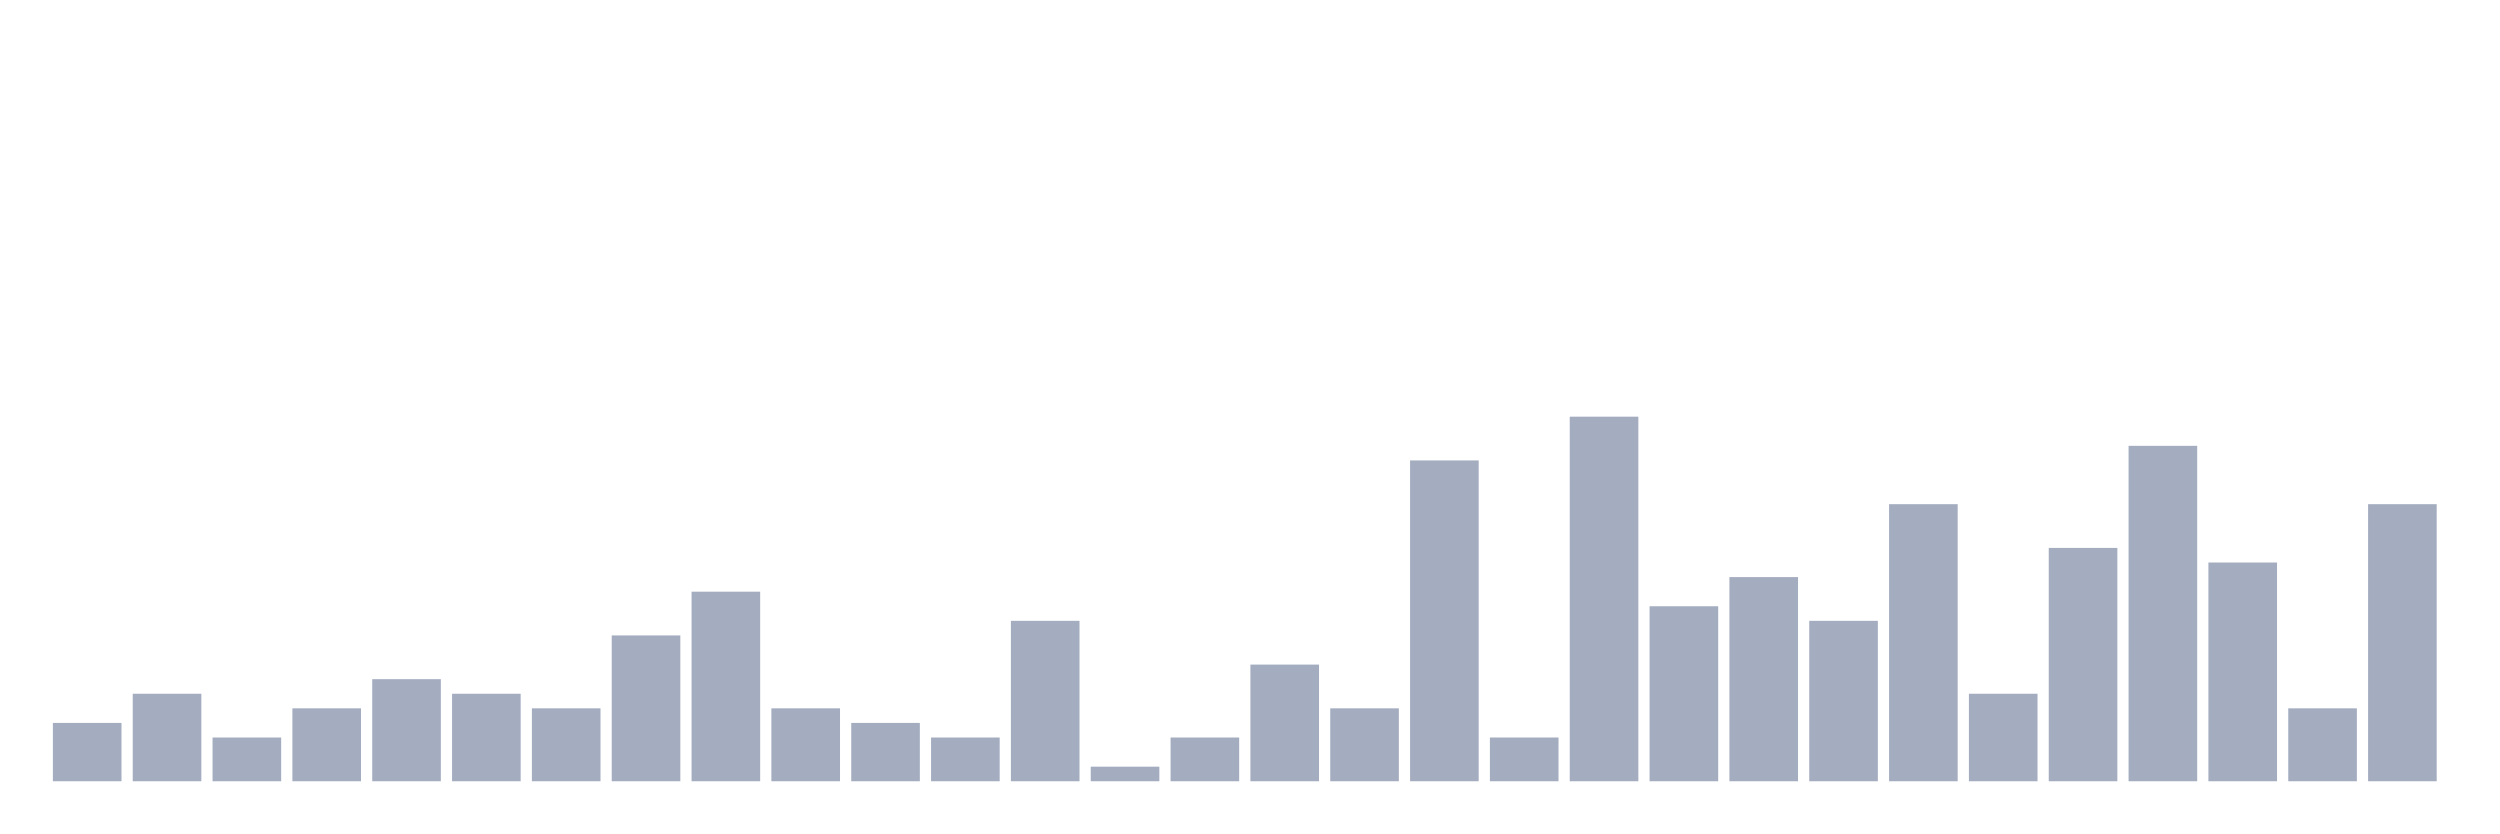
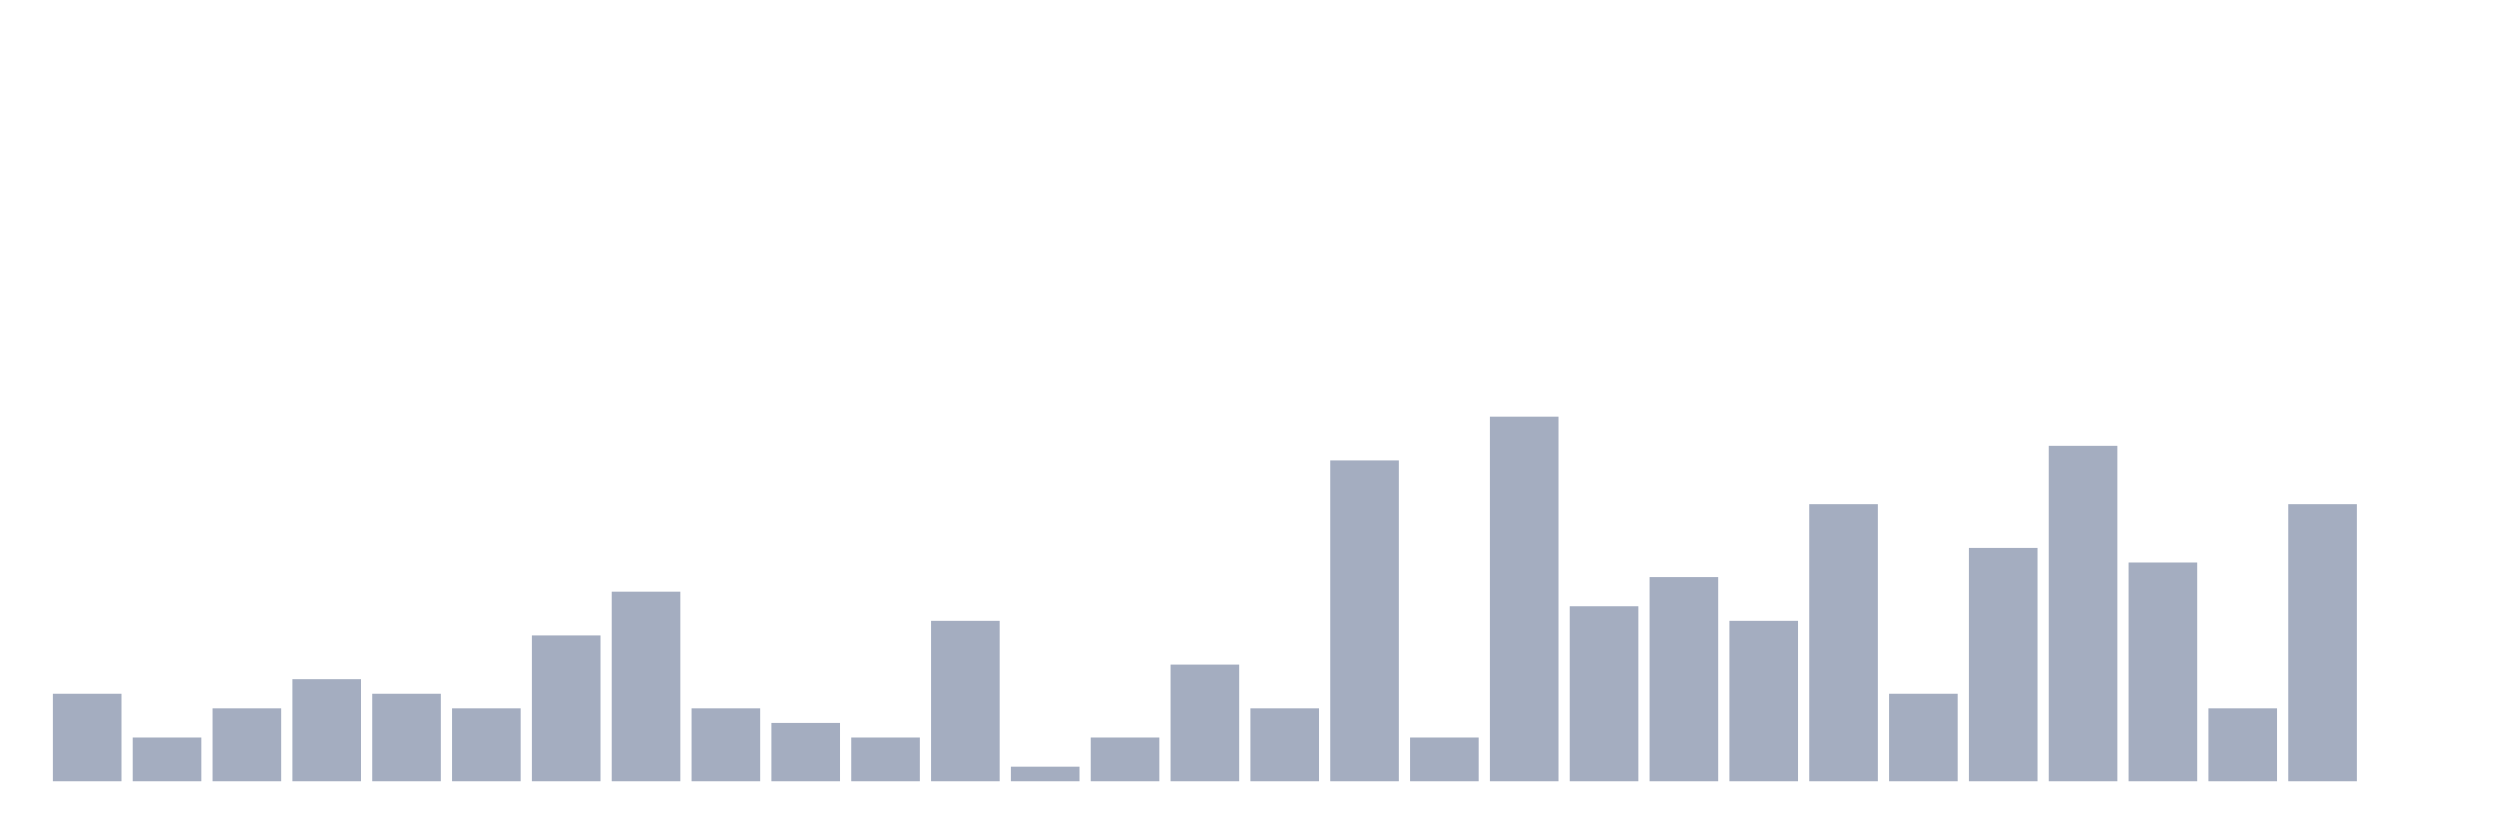
<svg xmlns="http://www.w3.org/2000/svg" viewBox="0 0 480 160">
  <g transform="translate(10,10)">
-     <rect class="bar" x="0.153" width="13.175" y="128.8" height="11.2" fill="rgb(164,173,192)" />
-     <rect class="bar" x="15.482" width="13.175" y="123.2" height="16.8" fill="rgb(164,173,192)" />
-     <rect class="bar" x="30.81" width="13.175" y="131.6" height="8.4" fill="rgb(164,173,192)" />
-     <rect class="bar" x="46.138" width="13.175" y="126" height="14" fill="rgb(164,173,192)" />
-     <rect class="bar" x="61.466" width="13.175" y="120.4" height="19.6" fill="rgb(164,173,192)" />
-     <rect class="bar" x="76.794" width="13.175" y="123.2" height="16.8" fill="rgb(164,173,192)" />
-     <rect class="bar" x="92.123" width="13.175" y="126" height="14" fill="rgb(164,173,192)" />
-     <rect class="bar" x="107.451" width="13.175" y="112" height="28" fill="rgb(164,173,192)" />
-     <rect class="bar" x="122.779" width="13.175" y="103.6" height="36.4" fill="rgb(164,173,192)" />
-     <rect class="bar" x="138.107" width="13.175" y="126" height="14" fill="rgb(164,173,192)" />
-     <rect class="bar" x="153.436" width="13.175" y="128.8" height="11.2" fill="rgb(164,173,192)" />
-     <rect class="bar" x="168.764" width="13.175" y="131.6" height="8.4" fill="rgb(164,173,192)" />
-     <rect class="bar" x="184.092" width="13.175" y="109.2" height="30.8" fill="rgb(164,173,192)" />
-     <rect class="bar" x="199.42" width="13.175" y="137.2" height="2.8" fill="rgb(164,173,192)" />
-     <rect class="bar" x="214.748" width="13.175" y="131.6" height="8.4" fill="rgb(164,173,192)" />
-     <rect class="bar" x="230.077" width="13.175" y="117.6" height="22.4" fill="rgb(164,173,192)" />
-     <rect class="bar" x="245.405" width="13.175" y="126" height="14" fill="rgb(164,173,192)" />
-     <rect class="bar" x="260.733" width="13.175" y="78.4" height="61.6" fill="rgb(164,173,192)" />
-     <rect class="bar" x="276.061" width="13.175" y="131.6" height="8.4" fill="rgb(164,173,192)" />
-     <rect class="bar" x="291.39" width="13.175" y="70" height="70" fill="rgb(164,173,192)" />
-     <rect class="bar" x="306.718" width="13.175" y="106.4" height="33.6" fill="rgb(164,173,192)" />
-     <rect class="bar" x="322.046" width="13.175" y="100.8" height="39.2" fill="rgb(164,173,192)" />
-     <rect class="bar" x="337.374" width="13.175" y="109.2" height="30.8" fill="rgb(164,173,192)" />
-     <rect class="bar" x="352.702" width="13.175" y="86.8" height="53.2" fill="rgb(164,173,192)" />
-     <rect class="bar" x="368.031" width="13.175" y="123.2" height="16.8" fill="rgb(164,173,192)" />
-     <rect class="bar" x="383.359" width="13.175" y="95.2" height="44.8" fill="rgb(164,173,192)" />
-     <rect class="bar" x="398.687" width="13.175" y="75.6" height="64.4" fill="rgb(164,173,192)" />
-     <rect class="bar" x="414.015" width="13.175" y="98" height="42" fill="rgb(164,173,192)" />
-     <rect class="bar" x="429.344" width="13.175" y="126" height="14" fill="rgb(164,173,192)" />
-     <rect class="bar" x="444.672" width="13.175" y="86.8" height="53.2" fill="rgb(164,173,192)" />
+     <rect class="bar" x="0.153" width="13.175" y="123.2" height="16.8" fill="rgb(164,173,192)" />
+     <rect class="bar" x="15.482" width="13.175" y="131.6" height="8.4" fill="rgb(164,173,192)" />
+     <rect class="bar" x="30.81" width="13.175" y="126" height="14" fill="rgb(164,173,192)" />
+     <rect class="bar" x="46.138" width="13.175" y="120.4" height="19.6" fill="rgb(164,173,192)" />
+     <rect class="bar" x="61.466" width="13.175" y="123.2" height="16.8" fill="rgb(164,173,192)" />
+     <rect class="bar" x="76.794" width="13.175" y="126" height="14" fill="rgb(164,173,192)" />
+     <rect class="bar" x="92.123" width="13.175" y="112" height="28" fill="rgb(164,173,192)" />
+     <rect class="bar" x="107.451" width="13.175" y="103.6" height="36.4" fill="rgb(164,173,192)" />
+     <rect class="bar" x="122.779" width="13.175" y="126" height="14" fill="rgb(164,173,192)" />
+     <rect class="bar" x="138.107" width="13.175" y="128.8" height="11.2" fill="rgb(164,173,192)" />
+     <rect class="bar" x="153.436" width="13.175" y="131.6" height="8.4" fill="rgb(164,173,192)" />
+     <rect class="bar" x="168.764" width="13.175" y="109.2" height="30.8" fill="rgb(164,173,192)" />
+     <rect class="bar" x="184.092" width="13.175" y="137.2" height="2.8" fill="rgb(164,173,192)" />
+     <rect class="bar" x="199.42" width="13.175" y="131.6" height="8.4" fill="rgb(164,173,192)" />
+     <rect class="bar" x="214.748" width="13.175" y="117.6" height="22.4" fill="rgb(164,173,192)" />
+     <rect class="bar" x="230.077" width="13.175" y="126" height="14" fill="rgb(164,173,192)" />
+     <rect class="bar" x="245.405" width="13.175" y="78.4" height="61.6" fill="rgb(164,173,192)" />
+     <rect class="bar" x="260.733" width="13.175" y="131.6" height="8.4" fill="rgb(164,173,192)" />
+     <rect class="bar" x="276.061" width="13.175" y="70" height="70" fill="rgb(164,173,192)" />
+     <rect class="bar" x="291.39" width="13.175" y="106.4" height="33.6" fill="rgb(164,173,192)" />
+     <rect class="bar" x="306.718" width="13.175" y="100.8" height="39.2" fill="rgb(164,173,192)" />
+     <rect class="bar" x="322.046" width="13.175" y="109.2" height="30.8" fill="rgb(164,173,192)" />
+     <rect class="bar" x="337.374" width="13.175" y="86.8" height="53.2" fill="rgb(164,173,192)" />
+     <rect class="bar" x="352.702" width="13.175" y="123.2" height="16.8" fill="rgb(164,173,192)" />
+     <rect class="bar" x="368.031" width="13.175" y="95.2" height="44.8" fill="rgb(164,173,192)" />
+     <rect class="bar" x="383.359" width="13.175" y="75.6" height="64.4" fill="rgb(164,173,192)" />
+     <rect class="bar" x="398.687" width="13.175" y="98" height="42" fill="rgb(164,173,192)" />
+     <rect class="bar" x="414.015" width="13.175" y="126" height="14" fill="rgb(164,173,192)" />
+     <rect class="bar" x="429.344" width="13.175" y="86.8" height="53.2" fill="rgb(164,173,192)" />
+     <rect class="bar" x="444.672" width="13.175" y="140" height="0" fill="rgb(164,173,192)" />
  </g>
</svg>
